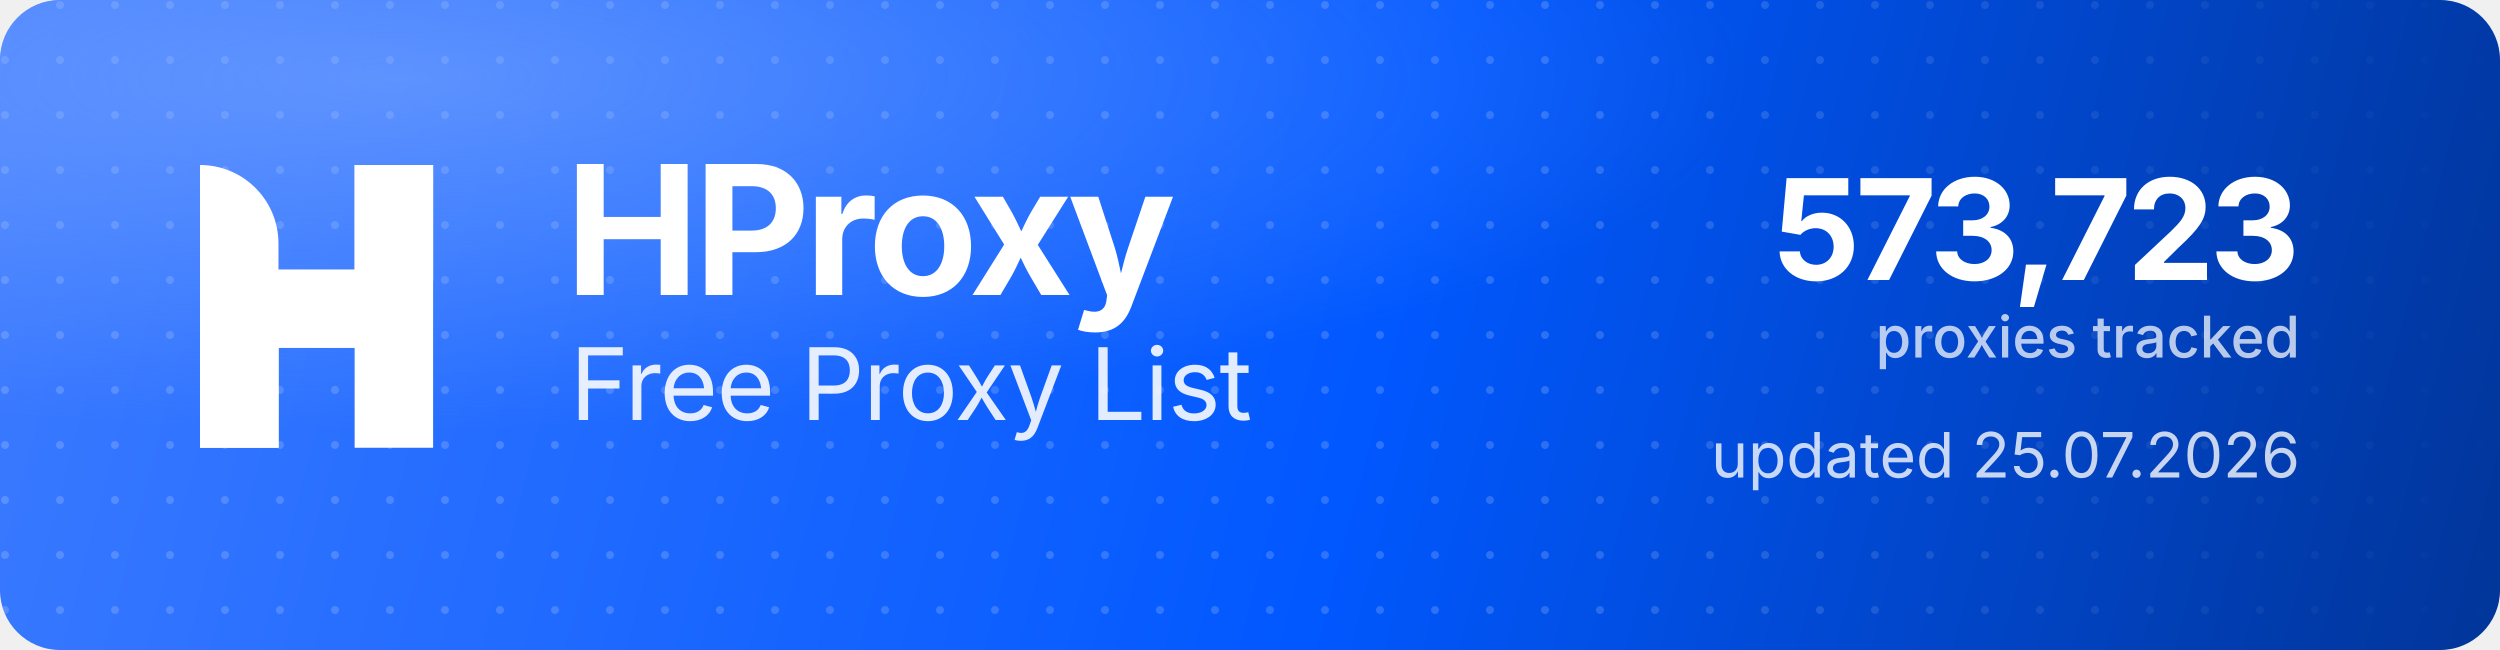
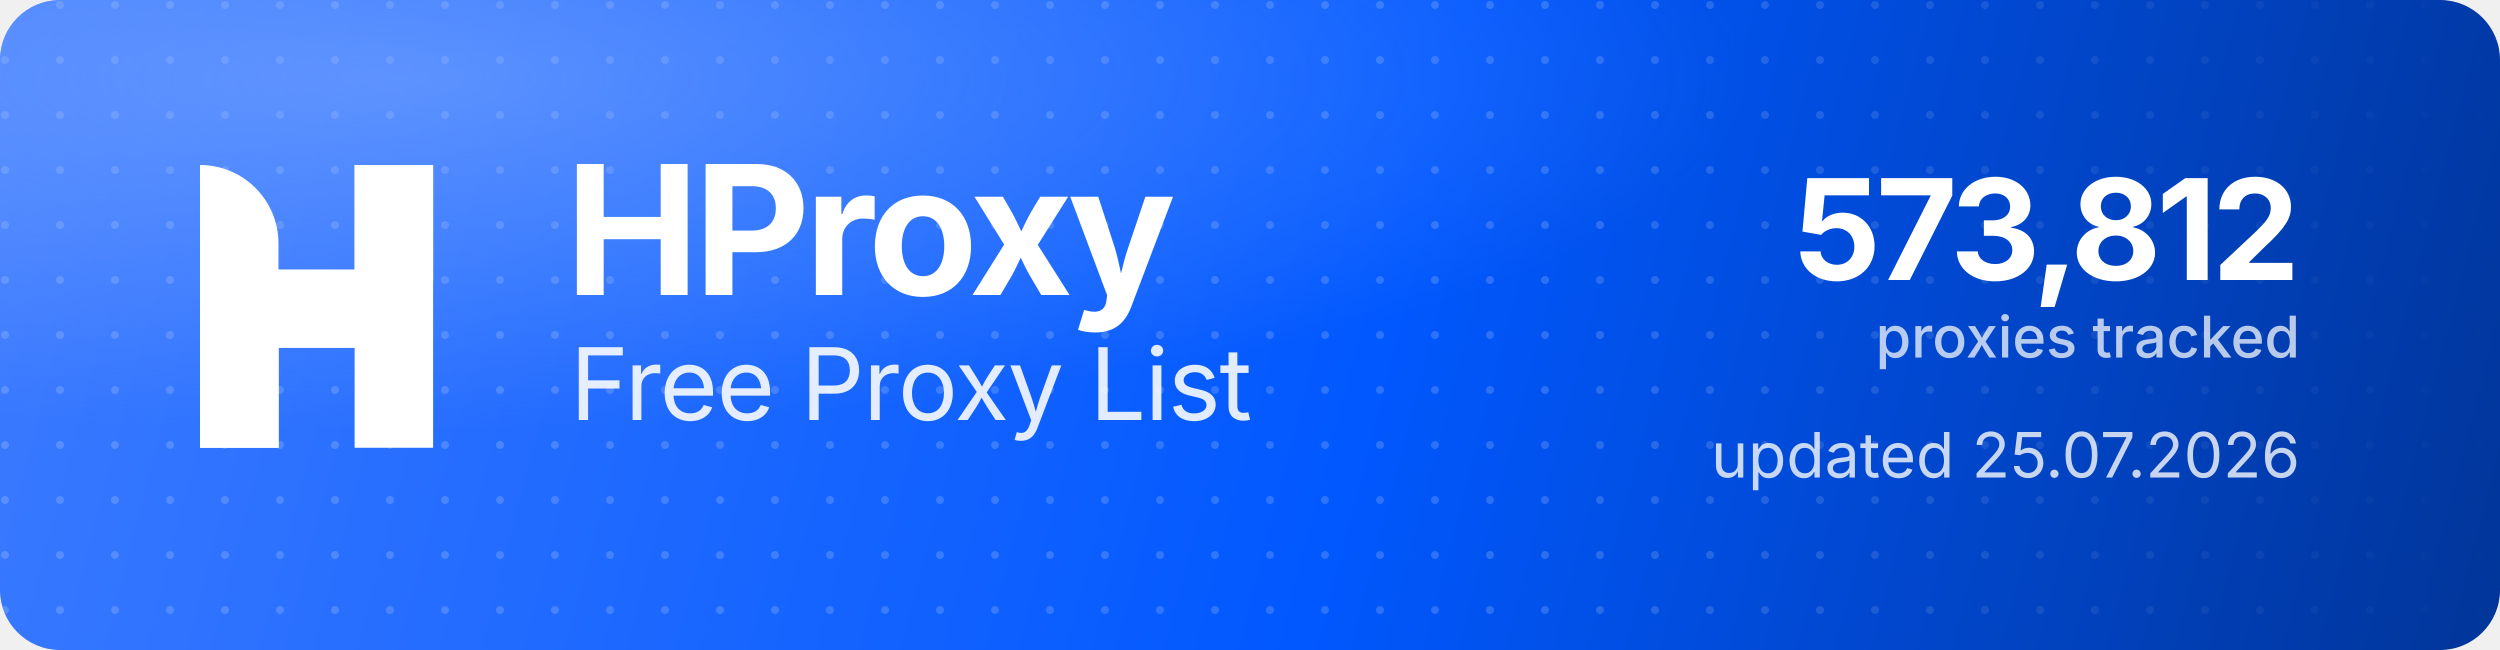
<svg xmlns="http://www.w3.org/2000/svg" width="1000" height="260" viewBox="0 0 1000 260" role="img" aria-label="HProxy Free Proxy List">
  <defs>
    <linearGradient id="hp-bg" x1="0" y1="0" x2="1000" y2="260" gradientUnits="userSpaceOnUse">
      <stop offset="0" stop-color="#3D7BFF" />
      <stop offset="0.55" stop-color="#0158FF" />
      <stop offset="1" stop-color="#013599" />
    </linearGradient>
    <radialGradient id="hp-glow" cx="0.16" cy="0.12" r="0.9">
      <stop offset="0" stop-color="#8FB4FF" stop-opacity="0.5" />
      <stop offset="0.6" stop-color="#8FB4FF" stop-opacity="0" />
    </radialGradient>
    <pattern id="hp-dots" width="22" height="22" patternUnits="userSpaceOnUse">
      <circle cx="2" cy="2" r="1.6" fill="#FFFFFF" fill-opacity="0.17" />
    </pattern>
    <linearGradient id="hp-dot-fade" x1="0" y1="0" x2="1000" y2="0" gradientUnits="userSpaceOnUse">
      <stop offset="0" stop-color="#FFFFFF" stop-opacity="1" />
      <stop offset="0.62" stop-color="#FFFFFF" stop-opacity="1" />
      <stop offset="1" stop-color="#FFFFFF" stop-opacity="0" />
    </linearGradient>
    <mask id="hp-dot-mask">
      <rect width="1000" height="260" fill="url(#hp-dot-fade)" />
    </mask>
  </defs>
  <rect width="1000" height="260" rx="24" fill="url(#hp-bg)" />
  <rect width="1000" height="260" rx="24" fill="url(#hp-dots)" mask="url(#hp-dot-mask)" />
  <rect width="1000" height="260" rx="24" fill="url(#hp-glow)" />
  <g transform="translate(80,66) scale(4.35)" fill="#FFFFFF">
    <path d="M0 0V0C3.985 0 7.216 3.231 7.216 7.216V26H0V0Z" />
    <rect x="14.219" width="7.216" height="26" />
    <path d="M7.235 26H0V15.971C0 12.455 2.851 9.604 6.367 9.604H14.22V0H21.437V10.453C21.437 13.97 18.586 16.82 15.069 16.82H7.235V26Z" />
  </g>
  <text x="226" y="118" font-family="'Geist','Inter','Segoe UI',system-ui,-apple-system,Helvetica,Arial,sans-serif" font-size="72" font-weight="700" letter-spacing="-2.3" fill="#FFFFFF">HProxy</text>
  <text x="228" y="168" font-family="'Geist','Inter','Segoe UI',system-ui,-apple-system,Helvetica,Arial,sans-serif" font-size="40" font-weight="400" letter-spacing="-0.5" fill="#FFFFFF" fill-opacity="0.88">Free Proxy List</text>
-   <text x="920" y="112" text-anchor="end" font-family="'Geist','Inter','Segoe UI',system-ui,-apple-system,Helvetica,Arial,sans-serif" font-size="56" font-weight="700" letter-spacing="-2" fill="#FFFFFF">573,723</text>
+   <text x="920" y="112" text-anchor="end" font-family="'Geist','Inter','Segoe UI',system-ui,-apple-system,Helvetica,Arial,sans-serif" font-size="56" font-weight="700" letter-spacing="-2" fill="#FFFFFF">573,812</text>
  <text x="920" y="143" text-anchor="end" font-family="'Geist','Inter','Segoe UI',system-ui,-apple-system,Helvetica,Arial,sans-serif" font-size="23" font-weight="500" fill="#FFFFFF" fill-opacity="0.72">proxies tracked</text>
  <text x="920" y="191" text-anchor="end" font-family="'Geist','Inter','Segoe UI',system-ui,-apple-system,Helvetica,Arial,sans-serif" font-size="25" font-weight="400" fill="#FFFFFF" fill-opacity="0.78">updated 25.07.2026</text>
</svg>
